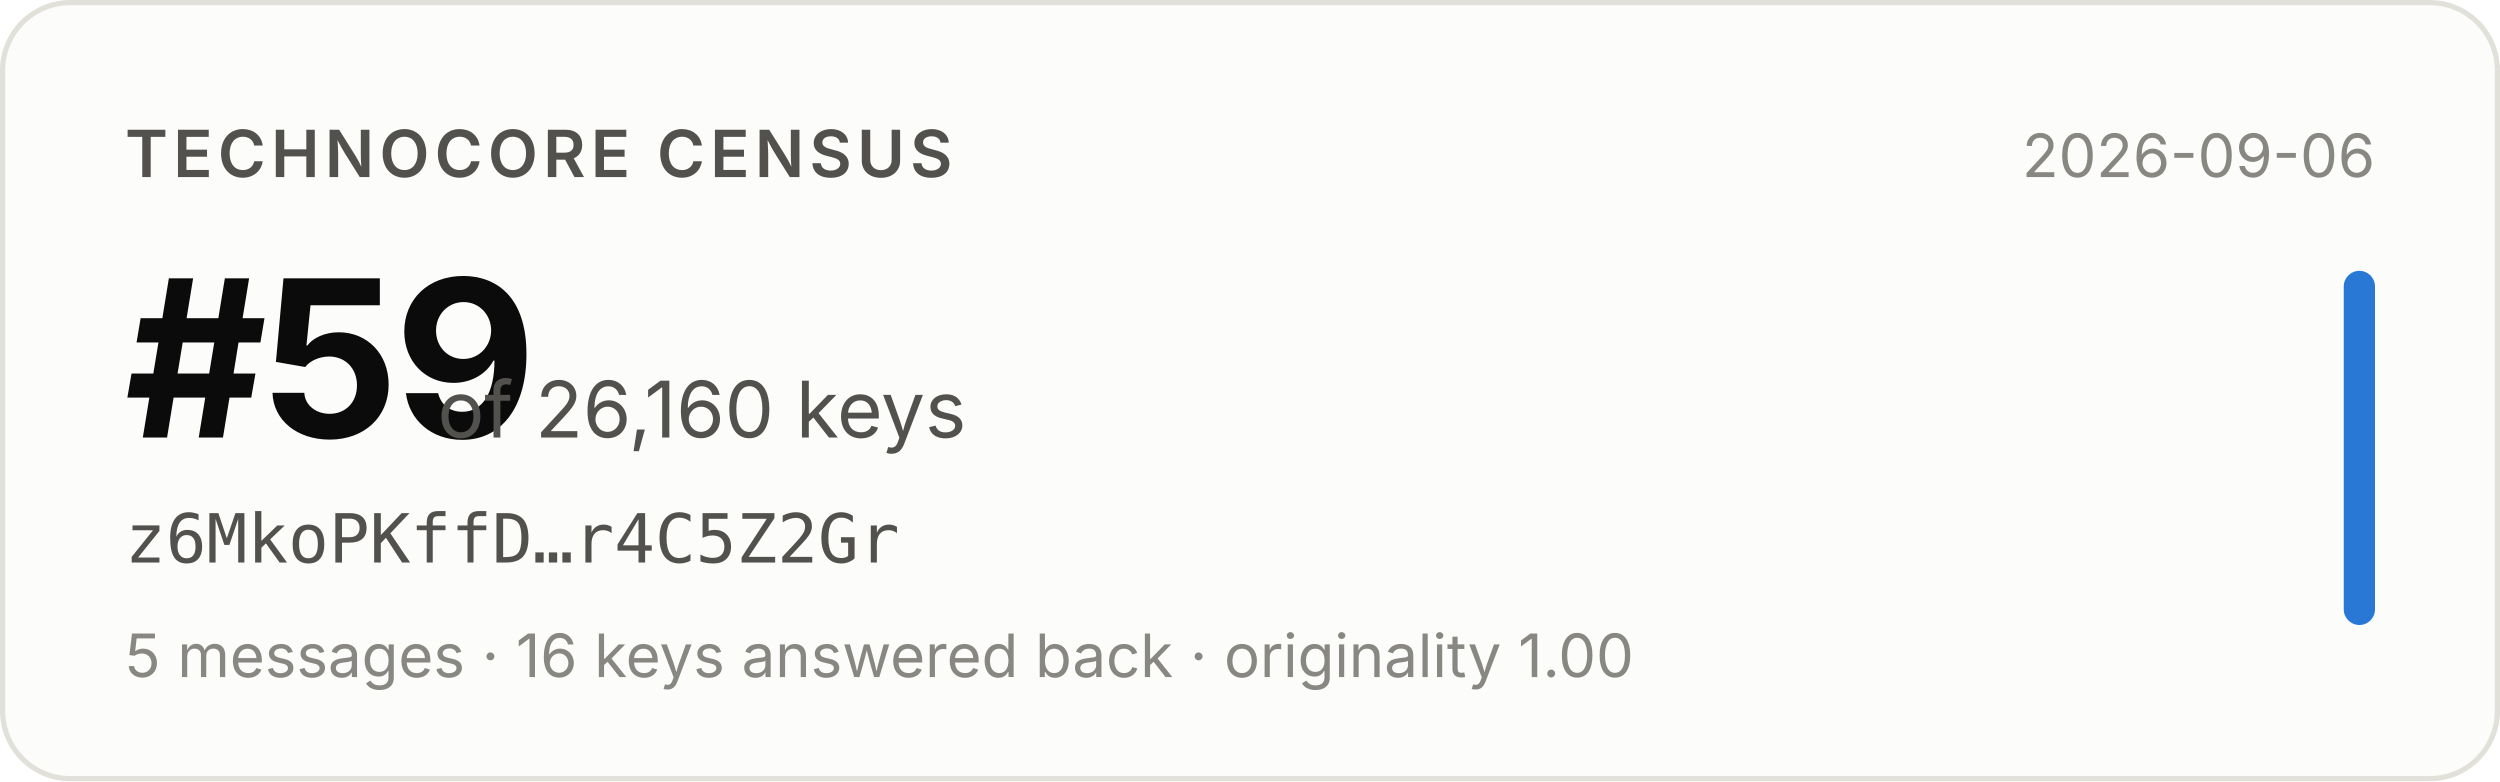
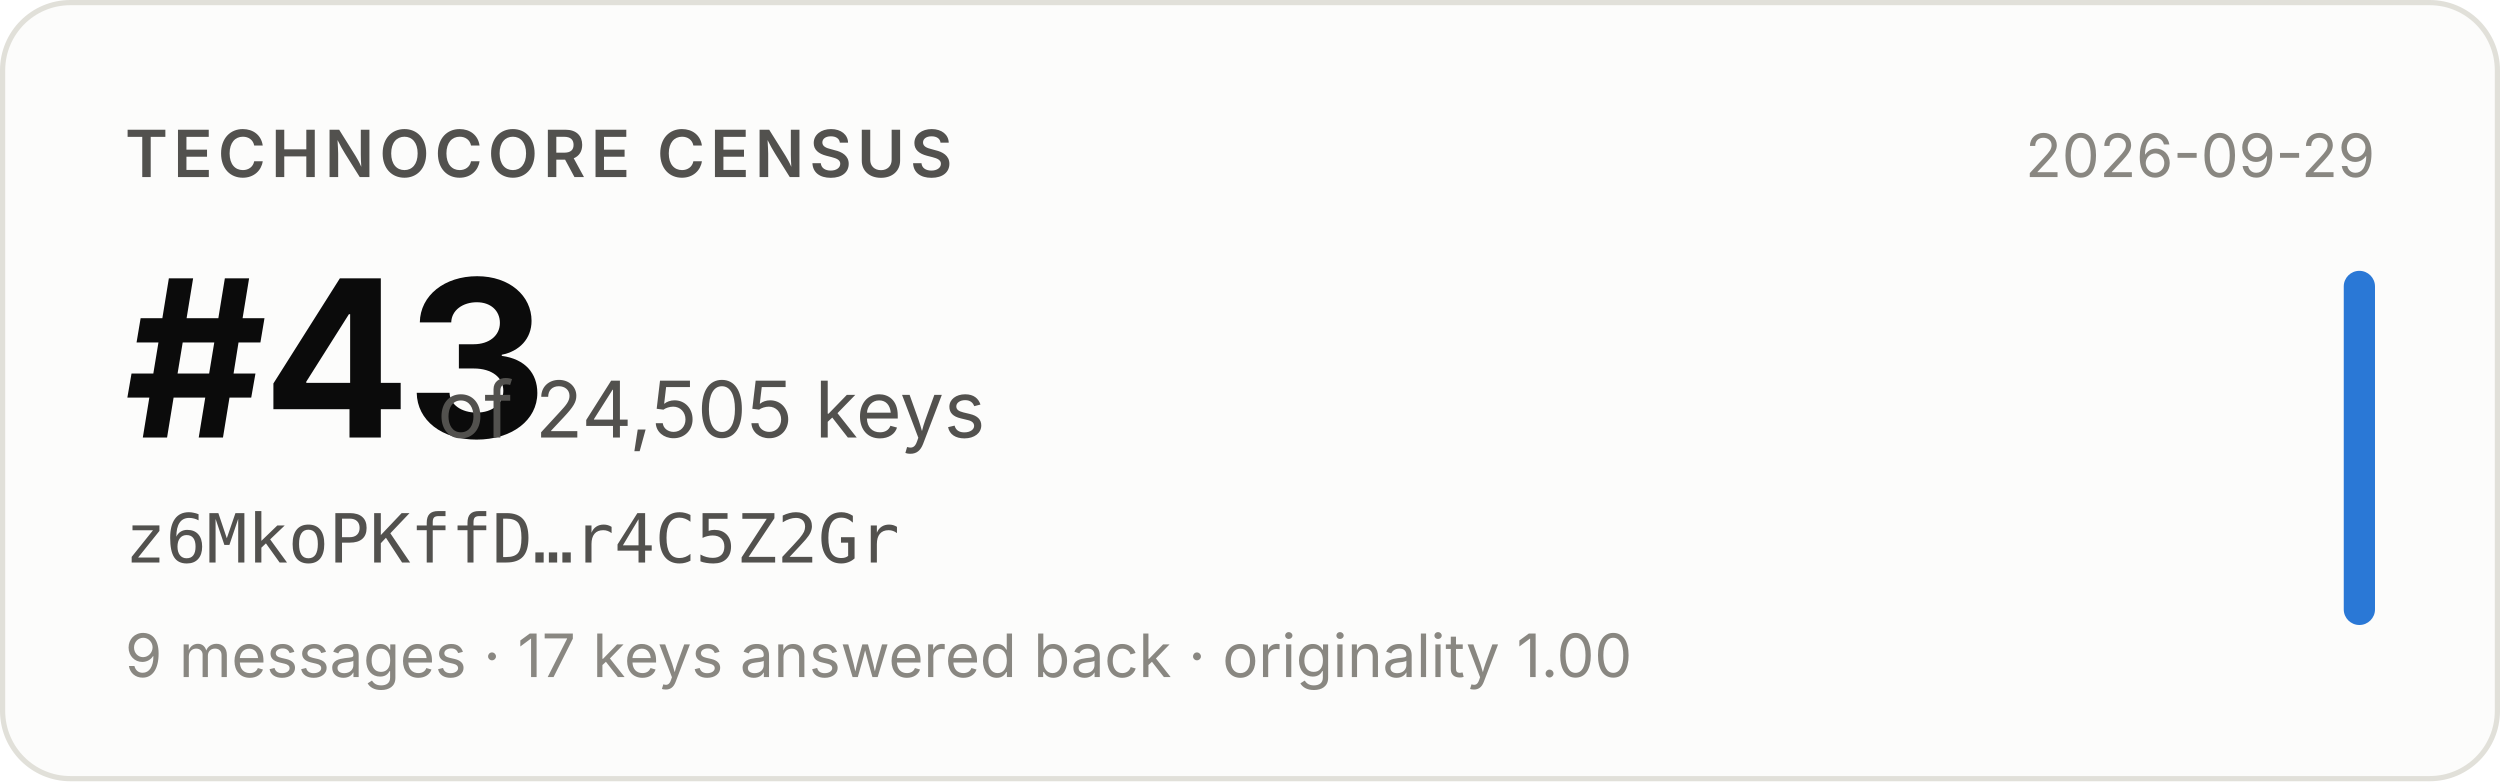
- <svg xmlns="http://www.w3.org/2000/svg" width="480" height="150" viewBox="0 0 480 150" role="img" aria-label="Technocore Census rank #59 of 26,160 keys for z6MkoPKffD…r4C5Z2Gr, snapshot 2026-09-06">
+ <svg xmlns="http://www.w3.org/2000/svg" width="480" height="150" viewBox="0 0 480 150" role="img" aria-label="Technocore Census rank #43 of 24,505 keys for z6MkoPKffD…r4C5Z2Gr, snapshot 2026-09-29">
  <rect x="0.5" y="0.5" width="479" height="149" rx="13" fill="#fcfcfb" stroke="#e1e0d9" />
  <g font-family="system-ui, -apple-system, 'Segoe UI', sans-serif">
    <text x="24" y="34" font-size="12.5" font-weight="600" fill="#52514e" letter-spacing="0.08em">TECHNOCORE CENSUS</text>
-     <text x="24" y="84" font-size="42" font-weight="650" fill="#0b0b0b" letter-spacing="-0.02em">#59</text>
-     <text x="84" y="84" font-size="15" fill="#52514e">of 26,160 keys</text>
+     <text x="24" y="84" font-size="42" font-weight="650" fill="#0b0b0b" letter-spacing="-0.02em">#43</text>
+     <text x="84" y="84" font-size="15" fill="#52514e">of 24,505 keys</text>
    <text x="24" y="108" font-size="13" fill="#52514e" font-family="ui-monospace, SFMono-Regular, Menlo, monospace">z6MkoPKffD…r4C5Z2Gr</text>
-     <text x="24" y="130" font-size="11.5" fill="#898781">5 messages · 16 keys answered back · originality 1.00</text>
-     <text x="456" y="34" font-size="11.5" fill="#898781" text-anchor="end">2026-09-06</text>
+     <text x="24" y="130" font-size="11.5" fill="#898781">9 messages · 17 keys answered back · originality 1.00</text>
+     <text x="456" y="34" font-size="11.5" fill="#898781" text-anchor="end">2026-09-29</text>
    <rect x="450" y="52" width="6" height="68" rx="3" fill="#2a78d6" />
  </g>
</svg>
